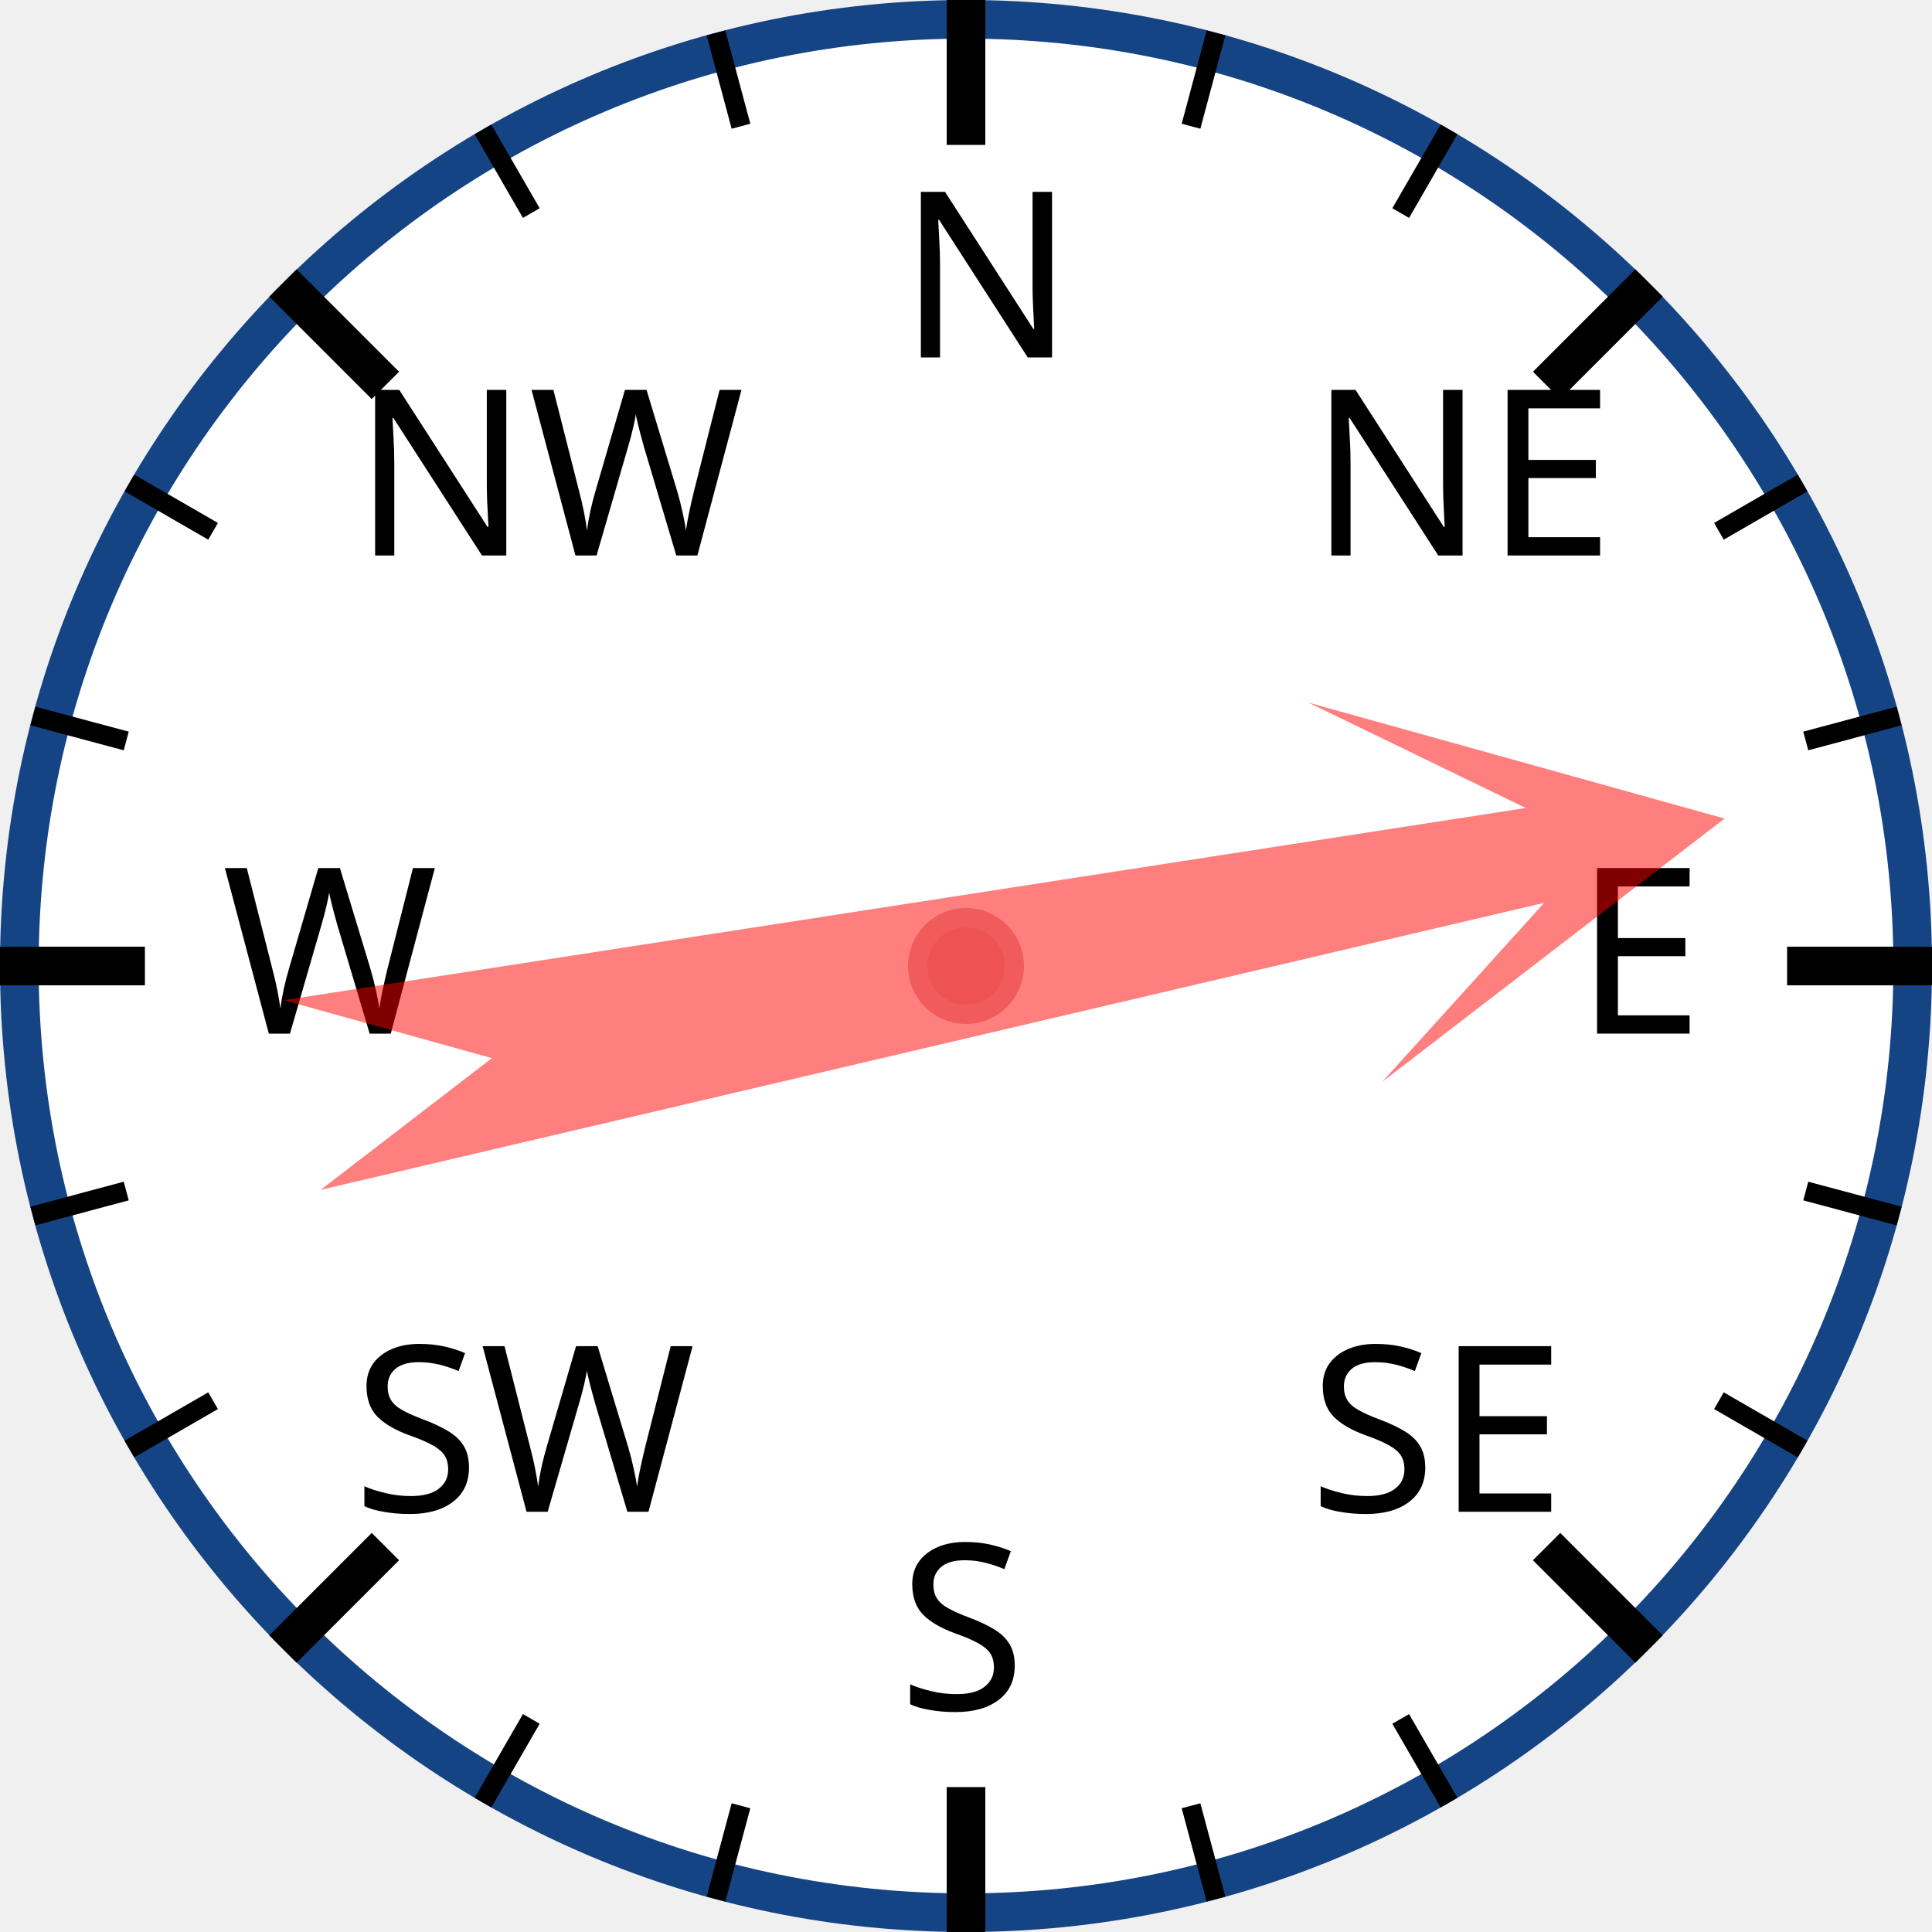
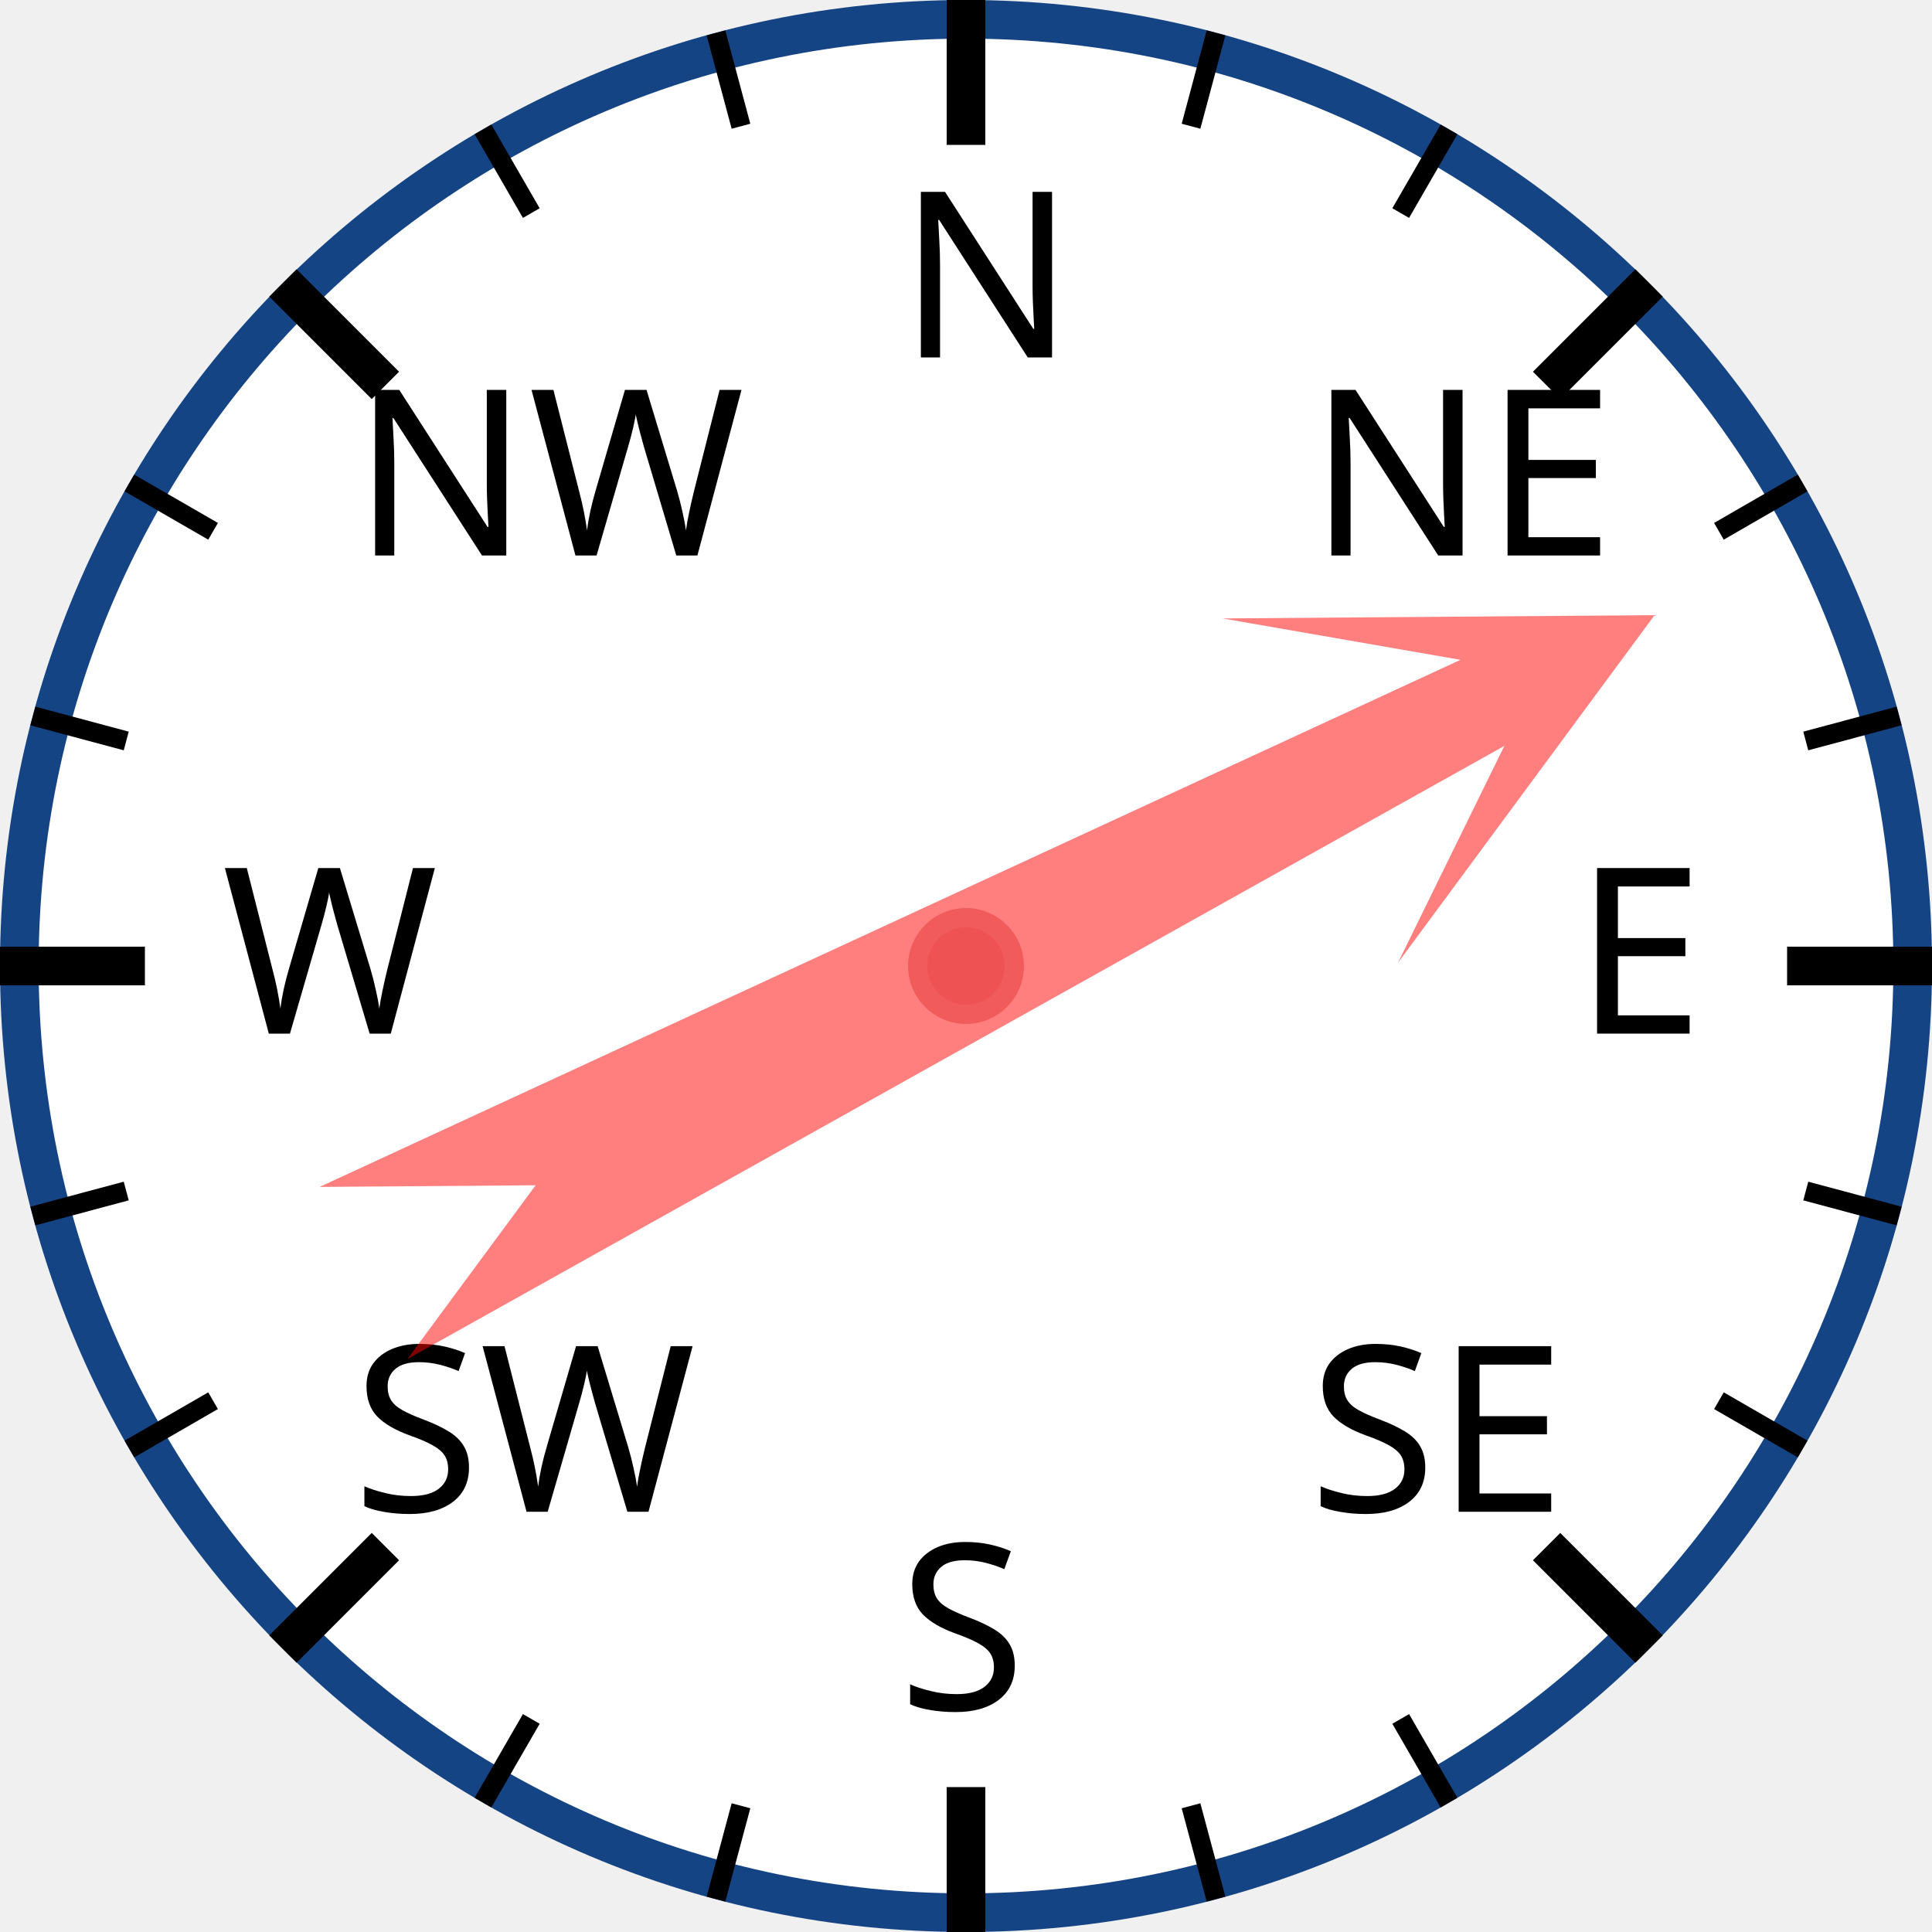
<svg xmlns="http://www.w3.org/2000/svg" width="120px" height="120px" viewBox="0 0 200 200">
  <circle cx="100" cy="100" r="98" style="fill: white; stroke: #154485; stroke-width: 4;" />
  <text x="93.0" y="37.0" style="font-family: sans-serif; font-size: 18pt;">N</text>
  <line x1="100.0" y1="0.0" x2="100.0" y2="15.0" style="stroke: black; stroke-width: 4;" />
  <line x1="74.118" y1="3.407" x2="76.706" y2="13.067" style="stroke: black; stroke-width: 2;" />
  <line x1="50" y1="13.397" x2="55" y2="22.058" style="stroke: black; stroke-width: 2;" />
  <text x="36.503" y="57.503" style="font-family: sans-serif; font-size: 18pt;">NW</text>
  <line x1="29.289" y1="29.289" x2="39.896" y2="39.896" style="stroke: black; stroke-width: 4;" />
  <line x1="13.397" y1="50" x2="22.058" y2="55" style="stroke: black; stroke-width: 2;" />
  <line x1="3.407" y1="74.118" x2="13.067" y2="76.706" style="stroke: black; stroke-width: 2;" />
  <text x="23.0" y="107.0" style="font-family: sans-serif; font-size: 18pt;">W</text>
  <line x1="0.0" y1="100.0" x2="15.0" y2="100.0" style="stroke: black; stroke-width: 4;" />
  <line x1="3.407" y1="125.882" x2="13.067" y2="123.294" style="stroke: black; stroke-width: 2;" />
  <line x1="13.397" y1="150" x2="22.058" y2="145" style="stroke: black; stroke-width: 2;" />
  <text x="36.503" y="156.497" style="font-family: sans-serif; font-size: 18pt;">SW</text>
  <line x1="29.289" y1="170.711" x2="39.896" y2="160.104" style="stroke: black; stroke-width: 4;" />
  <line x1="50" y1="186.603" x2="55" y2="177.942" style="stroke: black; stroke-width: 2;" />
  <line x1="74.118" y1="196.593" x2="76.706" y2="186.933" style="stroke: black; stroke-width: 2;" />
  <text x="93" y="177.0" style="font-family: sans-serif; font-size: 18pt;">S</text>
  <line x1="100" y1="200.0" x2="100" y2="185.0" style="stroke: black; stroke-width: 4;" />
  <line x1="125.882" y1="196.593" x2="123.294" y2="186.933" style="stroke: black; stroke-width: 2;" />
  <line x1="150.0" y1="186.603" x2="145.0" y2="177.942" style="stroke: black; stroke-width: 2;" />
  <text x="135.497" y="156.497" style="font-family: sans-serif; font-size: 18pt;">SE</text>
  <line x1="170.711" y1="170.711" x2="160.104" y2="160.104" style="stroke: black; stroke-width: 4;" />
  <line x1="186.603" y1="150" x2="177.942" y2="145" style="stroke: black; stroke-width: 2;" />
  <line x1="196.593" y1="125.882" x2="186.933" y2="123.294" style="stroke: black; stroke-width: 2;" />
  <text x="163.0" y="107" style="font-family: sans-serif; font-size: 18pt;">E</text>
  <line x1="200.0" y1="100" x2="185.0" y2="100" style="stroke: black; stroke-width: 4;" />
  <line x1="196.593" y1="74.118" x2="186.933" y2="76.706" style="stroke: black; stroke-width: 2;" />
  <line x1="186.603" y1="50" x2="177.942" y2="55" style="stroke: black; stroke-width: 2;" />
  <text x="135.497" y="57.503" style="font-family: sans-serif; font-size: 18pt;">NE</text>
  <line x1="170.711" y1="29.289" x2="160.104" y2="39.896" style="stroke: black; stroke-width: 4;" />
  <line x1="150" y1="13.397" x2="145" y2="22.058" style="stroke: black; stroke-width: 2;" />
  <line x1="125.882" y1="3.407" x2="123.294" y2="13.067" style="stroke: black; stroke-width: 2;" />
-   <polygon points="100 20 120 60 105 40 110 170 100 150 90 170 95 40 80 60" style="fill: red; fill-opacity: 0.5;" transform="rotate(79,100,100)" />
+   <polygon points="100 20 120 60 105 40 110 170 100 150 90 170 95 40 80 60" style="fill: red; fill-opacity: 0.5;" transform="rotate(63,100,100)" />
  <circle cx="100" cy="100" r="5" style="fill: #EE5252; stroke: #F25B5B; stroke-width: 2;" />
</svg>
